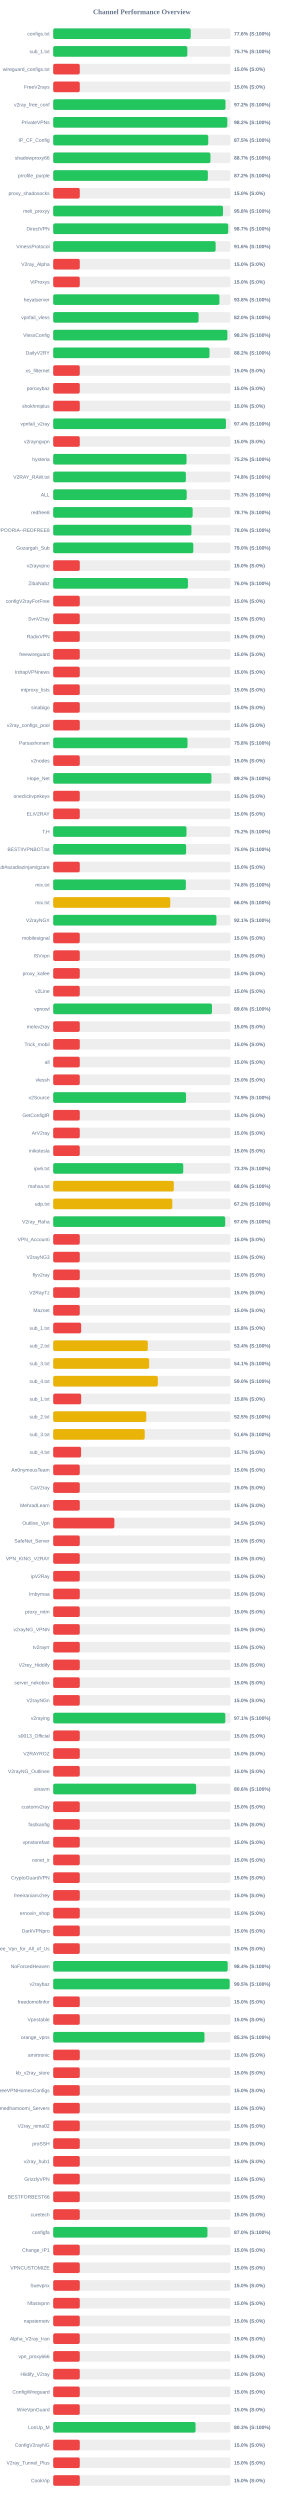
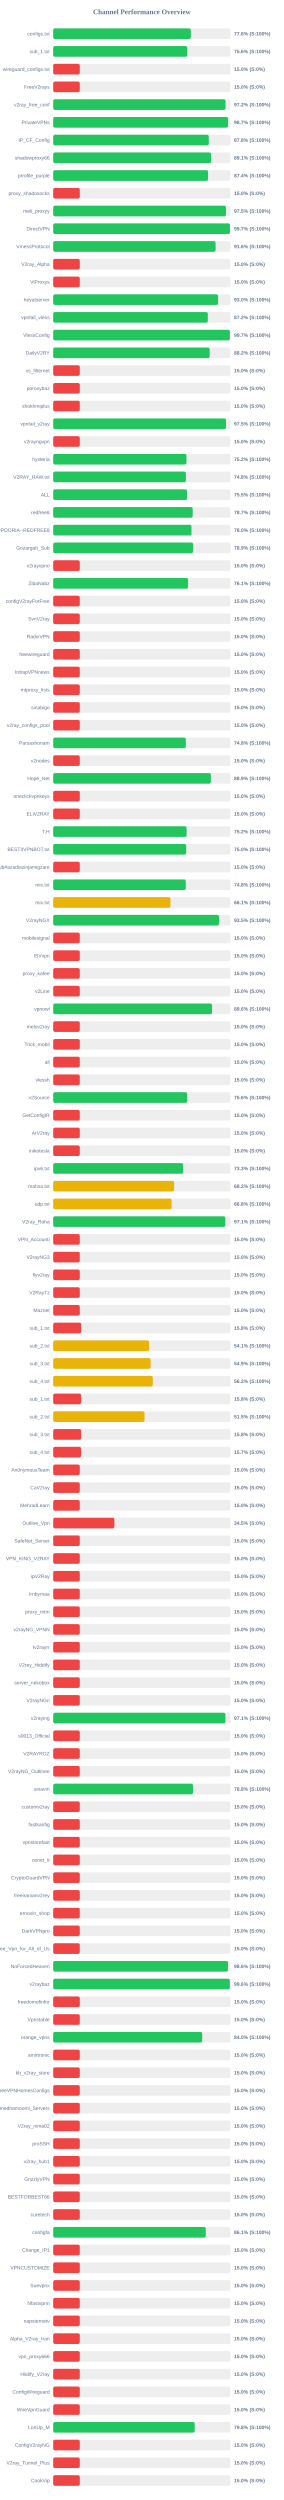
<svg xmlns="http://www.w3.org/2000/svg" width="800" height="7050" version="1.1">
  <style>
        .row { font: 14px Arial; fill: #64748b; }
        .score { font: bold 14px Arial; fill: #64748b; }
    </style>
  <text x="400" y="40" text-anchor="middle" font-size="20px" font-weight="bold" fill="#64748b">Channel Performance Overview</text>
  <rect x="150" y="80" width="500" height="30" fill="#eee" rx="5" />
-   <rect x="150" y="80" width="387.85" height="30" fill="#22c55e" rx="5" />
+   <rect x="150" y="80" width="388.1" height="30" fill="#22c55e" rx="5" />
  <text x="140" y="100" text-anchor="end" class="row">configs.txt</text>
  <text x="660" y="100" text-anchor="start" class="score">77.6% (S:100%)</text>
  <rect x="150" y="130" width="500" height="30" fill="#eee" rx="5" />
-   <rect x="150" y="130" width="378.25" height="30" fill="#22c55e" rx="5" />
+   <rect x="150" y="130" width="378.2" height="30" fill="#22c55e" rx="5" />
  <text x="140" y="150" text-anchor="end" class="row">sub_1.txt</text>
-   <text x="660" y="150" text-anchor="start" class="score">75.7% (S:100%)</text>
+   <text x="660" y="150" text-anchor="start" class="score">75.6% (S:100%)</text>
  <rect x="150" y="180" width="500" height="30" fill="#eee" rx="5" />
  <rect x="150" y="180" width="75.0" height="30" fill="#ef4444" rx="5" />
  <text x="140" y="200" text-anchor="end" class="row">wireguard_configs.txt</text>
  <text x="660" y="200" text-anchor="start" class="score">15.0% (S:0%)</text>
  <rect x="150" y="230" width="500" height="30" fill="#eee" rx="5" />
  <rect x="150" y="230" width="75.0" height="30" fill="#ef4444" rx="5" />
  <text x="140" y="250" text-anchor="end" class="row">FreeV2rays</text>
  <text x="660" y="250" text-anchor="start" class="score">15.0% (S:0%)</text>
  <rect x="150" y="280" width="500" height="30" fill="#eee" rx="5" />
-   <rect x="150" y="280" width="485.9" height="30" fill="#22c55e" rx="5" />
+   <rect x="150" y="280" width="486.05" height="30" fill="#22c55e" rx="5" />
  <text x="140" y="300" text-anchor="end" class="row">v2ray_free_conf</text>
  <text x="660" y="300" text-anchor="start" class="score">97.2% (S:100%)</text>
  <rect x="150" y="330" width="500" height="30" fill="#eee" rx="5" />
-   <rect x="150" y="330" width="491.0" height="30" fill="#22c55e" rx="5" />
+   <rect x="150" y="330" width="493.25" height="30" fill="#22c55e" rx="5" />
  <text x="140" y="350" text-anchor="end" class="row">PrivateVPNs</text>
-   <text x="660" y="350" text-anchor="start" class="score">98.2% (S:100%)</text>
+   <text x="660" y="350" text-anchor="start" class="score">98.7% (S:100%)</text>
  <rect x="150" y="380" width="500" height="30" fill="#eee" rx="5" />
-   <rect x="150" y="380" width="437.25" height="30" fill="#22c55e" rx="5" />
+   <rect x="150" y="380" width="438.8" height="30" fill="#22c55e" rx="5" />
  <text x="140" y="400" text-anchor="end" class="row">IP_CF_Config</text>
-   <text x="660" y="400" text-anchor="start" class="score">87.5% (S:100%)</text>
+   <text x="660" y="400" text-anchor="start" class="score">87.8% (S:100%)</text>
  <rect x="150" y="430" width="500" height="30" fill="#eee" rx="5" />
-   <rect x="150" y="430" width="443.45" height="30" fill="#22c55e" rx="5" />
+   <rect x="150" y="430" width="445.35" height="30" fill="#22c55e" rx="5" />
  <text x="140" y="450" text-anchor="end" class="row">shadowproxy66</text>
-   <text x="660" y="450" text-anchor="start" class="score">88.7% (S:100%)</text>
+   <text x="660" y="450" text-anchor="start" class="score">89.1% (S:100%)</text>
  <rect x="150" y="480" width="500" height="30" fill="#eee" rx="5" />
-   <rect x="150" y="480" width="436.15" height="30" fill="#22c55e" rx="5" />
+   <rect x="150" y="480" width="436.85" height="30" fill="#22c55e" rx="5" />
  <text x="140" y="500" text-anchor="end" class="row">prrofile_purple</text>
-   <text x="660" y="500" text-anchor="start" class="score">87.2% (S:100%)</text>
+   <text x="660" y="500" text-anchor="start" class="score">87.4% (S:100%)</text>
  <rect x="150" y="530" width="500" height="30" fill="#eee" rx="5" />
  <rect x="150" y="530" width="75.0" height="30" fill="#ef4444" rx="5" />
  <text x="140" y="550" text-anchor="end" class="row">proxy_shadosocks</text>
  <text x="660" y="550" text-anchor="start" class="score">15.0% (S:0%)</text>
  <rect x="150" y="580" width="500" height="30" fill="#eee" rx="5" />
-   <rect x="150" y="580" width="478.85" height="30" fill="#22c55e" rx="5" />
+   <rect x="150" y="580" width="487.3" height="30" fill="#22c55e" rx="5" />
  <text x="140" y="600" text-anchor="end" class="row">meli_proxyy</text>
-   <text x="660" y="600" text-anchor="start" class="score">95.8% (S:100%)</text>
+   <text x="660" y="600" text-anchor="start" class="score">97.5% (S:100%)</text>
  <rect x="150" y="630" width="500" height="30" fill="#eee" rx="5" />
-   <rect x="150" y="630" width="493.5" height="30" fill="#22c55e" rx="5" />
+   <rect x="150" y="630" width="498.5" height="30" fill="#22c55e" rx="5" />
  <text x="140" y="650" text-anchor="end" class="row">DirectVPN</text>
-   <text x="660" y="650" text-anchor="start" class="score">98.7% (S:100%)</text>
+   <text x="660" y="650" text-anchor="start" class="score">99.7% (S:100%)</text>
  <rect x="150" y="680" width="500" height="30" fill="#eee" rx="5" />
-   <rect x="150" y="680" width="458.1" height="30" fill="#22c55e" rx="5" />
+   <rect x="150" y="680" width="458.05" height="30" fill="#22c55e" rx="5" />
  <text x="140" y="700" text-anchor="end" class="row">VmessProtocol</text>
  <text x="660" y="700" text-anchor="start" class="score">91.6% (S:100%)</text>
  <rect x="150" y="730" width="500" height="30" fill="#eee" rx="5" />
  <rect x="150" y="730" width="75.0" height="30" fill="#ef4444" rx="5" />
  <text x="140" y="750" text-anchor="end" class="row">V2ray_Alpha</text>
  <text x="660" y="750" text-anchor="start" class="score">15.0% (S:0%)</text>
  <rect x="150" y="780" width="500" height="30" fill="#eee" rx="5" />
  <rect x="150" y="780" width="75.0" height="30" fill="#ef4444" rx="5" />
  <text x="140" y="800" text-anchor="end" class="row">ViProxys</text>
  <text x="660" y="800" text-anchor="start" class="score">15.0% (S:0%)</text>
  <rect x="150" y="830" width="500" height="30" fill="#eee" rx="5" />
-   <rect x="150" y="830" width="468.85" height="30" fill="#22c55e" rx="5" />
+   <rect x="150" y="830" width="465.25" height="30" fill="#22c55e" rx="5" />
  <text x="140" y="850" text-anchor="end" class="row">heyatserver</text>
-   <text x="660" y="850" text-anchor="start" class="score">93.8% (S:100%)</text>
+   <text x="660" y="850" text-anchor="start" class="score">93.0% (S:100%)</text>
  <rect x="150" y="880" width="500" height="30" fill="#eee" rx="5" />
-   <rect x="150" y="880" width="410.0" height="30" fill="#22c55e" rx="5" />
+   <rect x="150" y="880" width="436.05" height="30" fill="#22c55e" rx="5" />
  <text x="140" y="900" text-anchor="end" class="row">vpnfail_vless</text>
-   <text x="660" y="900" text-anchor="start" class="score">82.0% (S:100%)</text>
+   <text x="660" y="900" text-anchor="start" class="score">87.2% (S:100%)</text>
  <rect x="150" y="930" width="500" height="30" fill="#eee" rx="5" />
-   <rect x="150" y="930" width="491.2" height="30" fill="#22c55e" rx="5" />
+   <rect x="150" y="930" width="498.25" height="30" fill="#22c55e" rx="5" />
  <text x="140" y="950" text-anchor="end" class="row">VlessConfig</text>
-   <text x="660" y="950" text-anchor="start" class="score">98.2% (S:100%)</text>
+   <text x="660" y="950" text-anchor="start" class="score">99.7% (S:100%)</text>
  <rect x="150" y="980" width="500" height="30" fill="#eee" rx="5" />
-   <rect x="150" y="980" width="440.8" height="30" fill="#22c55e" rx="5" />
+   <rect x="150" y="980" width="441.25" height="30" fill="#22c55e" rx="5" />
  <text x="140" y="1000" text-anchor="end" class="row">DailyV2RY</text>
  <text x="660" y="1000" text-anchor="start" class="score">88.2% (S:100%)</text>
  <rect x="150" y="1030" width="500" height="30" fill="#eee" rx="5" />
  <rect x="150" y="1030" width="75.0" height="30" fill="#ef4444" rx="5" />
  <text x="140" y="1050" text-anchor="end" class="row">xs_filternet</text>
  <text x="660" y="1050" text-anchor="start" class="score">15.0% (S:0%)</text>
  <rect x="150" y="1080" width="500" height="30" fill="#eee" rx="5" />
  <rect x="150" y="1080" width="75.0" height="30" fill="#ef4444" rx="5" />
  <text x="140" y="1100" text-anchor="end" class="row">poroxybaz</text>
  <text x="660" y="1100" text-anchor="start" class="score">15.0% (S:0%)</text>
  <rect x="150" y="1130" width="500" height="30" fill="#eee" rx="5" />
  <rect x="150" y="1130" width="75.0" height="30" fill="#ef4444" rx="5" />
  <text x="140" y="1150" text-anchor="end" class="row">shokhmiplus</text>
  <text x="660" y="1150" text-anchor="start" class="score">15.0% (S:0%)</text>
  <rect x="150" y="1180" width="500" height="30" fill="#eee" rx="5" />
-   <rect x="150" y="1180" width="487.15" height="30" fill="#22c55e" rx="5" />
+   <rect x="150" y="1180" width="487.35" height="30" fill="#22c55e" rx="5" />
  <text x="140" y="1200" text-anchor="end" class="row">vpnfail_v2ray</text>
-   <text x="660" y="1200" text-anchor="start" class="score">97.4% (S:100%)</text>
+   <text x="660" y="1200" text-anchor="start" class="score">97.5% (S:100%)</text>
  <rect x="150" y="1230" width="500" height="30" fill="#eee" rx="5" />
  <rect x="150" y="1230" width="75.0" height="30" fill="#ef4444" rx="5" />
  <text x="140" y="1250" text-anchor="end" class="row">v2rayngvpn</text>
  <text x="660" y="1250" text-anchor="start" class="score">15.0% (S:0%)</text>
  <rect x="150" y="1280" width="500" height="30" fill="#eee" rx="5" />
-   <rect x="150" y="1280" width="376.05" height="30" fill="#22c55e" rx="5" />
+   <rect x="150" y="1280" width="375.9" height="30" fill="#22c55e" rx="5" />
  <text x="140" y="1300" text-anchor="end" class="row">hysteria</text>
  <text x="660" y="1300" text-anchor="start" class="score">75.2% (S:100%)</text>
  <rect x="150" y="1330" width="500" height="30" fill="#eee" rx="5" />
-   <rect x="150" y="1330" width="374.2" height="30" fill="#22c55e" rx="5" />
+   <rect x="150" y="1330" width="374.25" height="30" fill="#22c55e" rx="5" />
  <text x="140" y="1350" text-anchor="end" class="row">V2RAY_RAW.txt</text>
  <text x="660" y="1350" text-anchor="start" class="score">74.8% (S:100%)</text>
  <rect x="150" y="1380" width="500" height="30" fill="#eee" rx="5" />
-   <rect x="150" y="1380" width="376.55" height="30" fill="#22c55e" rx="5" />
+   <rect x="150" y="1380" width="377.25" height="30" fill="#22c55e" rx="5" />
  <text x="140" y="1400" text-anchor="end" class="row">ALL</text>
-   <text x="660" y="1400" text-anchor="start" class="score">75.3% (S:100%)</text>
+   <text x="660" y="1400" text-anchor="start" class="score">75.5% (S:100%)</text>
  <rect x="150" y="1430" width="500" height="30" fill="#eee" rx="5" />
-   <rect x="150" y="1430" width="393.25" height="30" fill="#22c55e" rx="5" />
+   <rect x="150" y="1430" width="393.35" height="30" fill="#22c55e" rx="5" />
  <text x="140" y="1450" text-anchor="end" class="row">redfree8</text>
  <text x="660" y="1450" text-anchor="start" class="score">78.7% (S:100%)</text>
  <rect x="150" y="1480" width="500" height="30" fill="#eee" rx="5" />
-   <rect x="150" y="1480" width="389.9" height="30" fill="#22c55e" rx="5" />
+   <rect x="150" y="1480" width="390.0" height="30" fill="#22c55e" rx="5" />
  <text x="140" y="1500" text-anchor="end" class="row">POORIA--REDFREE8.txt#POORIA--REDFREE8</text>
  <text x="660" y="1500" text-anchor="start" class="score">78.0% (S:100%)</text>
  <rect x="150" y="1530" width="500" height="30" fill="#eee" rx="5" />
-   <rect x="150" y="1530" width="395.15" height="30" fill="#22c55e" rx="5" />
+   <rect x="150" y="1530" width="394.65" height="30" fill="#22c55e" rx="5" />
  <text x="140" y="1550" text-anchor="end" class="row">Gozargah_Sub</text>
-   <text x="660" y="1550" text-anchor="start" class="score">79.0% (S:100%)</text>
+   <text x="660" y="1550" text-anchor="start" class="score">78.9% (S:100%)</text>
  <rect x="150" y="1580" width="500" height="30" fill="#eee" rx="5" />
  <rect x="150" y="1580" width="75.0" height="30" fill="#ef4444" rx="5" />
  <text x="140" y="1600" text-anchor="end" class="row">v2rayvpno</text>
  <text x="660" y="1600" text-anchor="start" class="score">15.0% (S:0%)</text>
  <rect x="150" y="1630" width="500" height="30" fill="#eee" rx="5" />
-   <rect x="150" y="1630" width="379.95" height="30" fill="#22c55e" rx="5" />
+   <rect x="150" y="1630" width="380.4" height="30" fill="#22c55e" rx="5" />
  <text x="140" y="1650" text-anchor="end" class="row">ZibaNabz</text>
-   <text x="660" y="1650" text-anchor="start" class="score">76.0% (S:100%)</text>
+   <text x="660" y="1650" text-anchor="start" class="score">76.1% (S:100%)</text>
  <rect x="150" y="1680" width="500" height="30" fill="#eee" rx="5" />
  <rect x="150" y="1680" width="75.0" height="30" fill="#ef4444" rx="5" />
  <text x="140" y="1700" text-anchor="end" class="row">configV2rayForFree</text>
  <text x="660" y="1700" text-anchor="start" class="score">15.0% (S:0%)</text>
  <rect x="150" y="1730" width="500" height="30" fill="#eee" rx="5" />
  <rect x="150" y="1730" width="75.0" height="30" fill="#ef4444" rx="5" />
  <text x="140" y="1750" text-anchor="end" class="row">SvnV2ray</text>
  <text x="660" y="1750" text-anchor="start" class="score">15.0% (S:0%)</text>
  <rect x="150" y="1780" width="500" height="30" fill="#eee" rx="5" />
  <rect x="150" y="1780" width="75.0" height="30" fill="#ef4444" rx="5" />
  <text x="140" y="1800" text-anchor="end" class="row">RadixVPN</text>
  <text x="660" y="1800" text-anchor="start" class="score">15.0% (S:0%)</text>
  <rect x="150" y="1830" width="500" height="30" fill="#eee" rx="5" />
  <rect x="150" y="1830" width="75.0" height="30" fill="#ef4444" rx="5" />
  <text x="140" y="1850" text-anchor="end" class="row">freewireguard</text>
  <text x="660" y="1850" text-anchor="start" class="score">15.0% (S:0%)</text>
  <rect x="150" y="1880" width="500" height="30" fill="#eee" rx="5" />
  <rect x="150" y="1880" width="75.0" height="30" fill="#ef4444" rx="5" />
  <text x="140" y="1900" text-anchor="end" class="row">IrdrapVPNnews</text>
  <text x="660" y="1900" text-anchor="start" class="score">15.0% (S:0%)</text>
  <rect x="150" y="1930" width="500" height="30" fill="#eee" rx="5" />
  <rect x="150" y="1930" width="75.0" height="30" fill="#ef4444" rx="5" />
  <text x="140" y="1950" text-anchor="end" class="row">mtproxy_lists</text>
  <text x="660" y="1950" text-anchor="start" class="score">15.0% (S:0%)</text>
  <rect x="150" y="1980" width="500" height="30" fill="#eee" rx="5" />
  <rect x="150" y="1980" width="75.0" height="30" fill="#ef4444" rx="5" />
  <text x="140" y="2000" text-anchor="end" class="row">sinabigo</text>
  <text x="660" y="2000" text-anchor="start" class="score">15.0% (S:0%)</text>
  <rect x="150" y="2030" width="500" height="30" fill="#eee" rx="5" />
  <rect x="150" y="2030" width="75.0" height="30" fill="#ef4444" rx="5" />
  <text x="140" y="2050" text-anchor="end" class="row">v2ray_configs_pool</text>
  <text x="660" y="2050" text-anchor="start" class="score">15.0% (S:0%)</text>
  <rect x="150" y="2080" width="500" height="30" fill="#eee" rx="5" />
-   <rect x="150" y="2080" width="378.8" height="30" fill="#22c55e" rx="5" />
+   <rect x="150" y="2080" width="374.05" height="30" fill="#22c55e" rx="5" />
  <text x="140" y="2100" text-anchor="end" class="row">Parsashonam</text>
-   <text x="660" y="2100" text-anchor="start" class="score">75.8% (S:100%)</text>
+   <text x="660" y="2100" text-anchor="start" class="score">74.8% (S:100%)</text>
  <rect x="150" y="2130" width="500" height="30" fill="#eee" rx="5" />
  <rect x="150" y="2130" width="75.0" height="30" fill="#ef4444" rx="5" />
  <text x="140" y="2150" text-anchor="end" class="row">v2nodes</text>
  <text x="660" y="2150" text-anchor="start" class="score">15.0% (S:0%)</text>
  <rect x="150" y="2180" width="500" height="30" fill="#eee" rx="5" />
-   <rect x="150" y="2180" width="446.25" height="30" fill="#22c55e" rx="5" />
+   <rect x="150" y="2180" width="444.65" height="30" fill="#22c55e" rx="5" />
  <text x="140" y="2200" text-anchor="end" class="row">Hope_Net</text>
-   <text x="660" y="2200" text-anchor="start" class="score">89.2% (S:100%)</text>
+   <text x="660" y="2200" text-anchor="start" class="score">88.9% (S:100%)</text>
  <rect x="150" y="2230" width="500" height="30" fill="#eee" rx="5" />
  <rect x="150" y="2230" width="75.0" height="30" fill="#ef4444" rx="5" />
  <text x="140" y="2250" text-anchor="end" class="row">oneclickvpnkeys</text>
  <text x="660" y="2250" text-anchor="start" class="score">15.0% (S:0%)</text>
  <rect x="150" y="2280" width="500" height="30" fill="#eee" rx="5" />
  <rect x="150" y="2280" width="75.0" height="30" fill="#ef4444" rx="5" />
  <text x="140" y="2300" text-anchor="end" class="row">ELiV2RAY</text>
  <text x="660" y="2300" text-anchor="start" class="score">15.0% (S:0%)</text>
  <rect x="150" y="2330" width="500" height="30" fill="#eee" rx="5" />
-   <rect x="150" y="2330" width="375.9" height="30" fill="#22c55e" rx="5" />
+   <rect x="150" y="2330" width="376.25" height="30" fill="#22c55e" rx="5" />
  <text x="140" y="2350" text-anchor="end" class="row">T,H</text>
  <text x="660" y="2350" text-anchor="start" class="score">75.2% (S:100%)</text>
  <rect x="150" y="2380" width="500" height="30" fill="#eee" rx="5" />
-   <rect x="150" y="2380" width="374.85" height="30" fill="#22c55e" rx="5" />
+   <rect x="150" y="2380" width="375.1" height="30" fill="#22c55e" rx="5" />
  <text x="140" y="2400" text-anchor="end" class="row">BESTIIVPNBOT.txt</text>
  <text x="660" y="2400" text-anchor="start" class="score">75.0% (S:100%)</text>
  <rect x="150" y="2430" width="500" height="30" fill="#eee" rx="5" />
  <rect x="150" y="2430" width="75.0" height="30" fill="#ef4444" rx="5" />
  <text x="140" y="2450" text-anchor="end" class="row">Sub#azadiazinjamigzare</text>
  <text x="660" y="2450" text-anchor="start" class="score">15.0% (S:0%)</text>
  <rect x="150" y="2480" width="500" height="30" fill="#eee" rx="5" />
-   <rect x="150" y="2480" width="374.15" height="30" fill="#22c55e" rx="5" />
+   <rect x="150" y="2480" width="373.9" height="30" fill="#22c55e" rx="5" />
  <text x="140" y="2500" text-anchor="end" class="row">mix.txt</text>
  <text x="660" y="2500" text-anchor="start" class="score">74.8% (S:100%)</text>
  <rect x="150" y="2530" width="500" height="30" fill="#eee" rx="5" />
-   <rect x="150" y="2530" width="330.05" height="30" fill="#eab308" rx="5" />
+   <rect x="150" y="2530" width="330.6" height="30" fill="#eab308" rx="5" />
  <text x="140" y="2550" text-anchor="end" class="row">mix.txt</text>
-   <text x="660" y="2550" text-anchor="start" class="score">66.0% (S:100%)</text>
+   <text x="660" y="2550" text-anchor="start" class="score">66.1% (S:100%)</text>
  <rect x="150" y="2580" width="500" height="30" fill="#eee" rx="5" />
-   <rect x="150" y="2580" width="460.35" height="30" fill="#22c55e" rx="5" />
+   <rect x="150" y="2580" width="467.6" height="30" fill="#22c55e" rx="5" />
  <text x="140" y="2600" text-anchor="end" class="row">V2rayNGX</text>
-   <text x="660" y="2600" text-anchor="start" class="score">92.1% (S:100%)</text>
+   <text x="660" y="2600" text-anchor="start" class="score">93.5% (S:100%)</text>
  <rect x="150" y="2630" width="500" height="30" fill="#eee" rx="5" />
  <rect x="150" y="2630" width="75.0" height="30" fill="#ef4444" rx="5" />
  <text x="140" y="2650" text-anchor="end" class="row">mobilesignal</text>
  <text x="660" y="2650" text-anchor="start" class="score">15.0% (S:0%)</text>
  <rect x="150" y="2680" width="500" height="30" fill="#eee" rx="5" />
  <rect x="150" y="2680" width="75.0" height="30" fill="#ef4444" rx="5" />
  <text x="140" y="2700" text-anchor="end" class="row">ISVvpn</text>
  <text x="660" y="2700" text-anchor="start" class="score">15.0% (S:0%)</text>
  <rect x="150" y="2730" width="500" height="30" fill="#eee" rx="5" />
  <rect x="150" y="2730" width="75.0" height="30" fill="#ef4444" rx="5" />
  <text x="140" y="2750" text-anchor="end" class="row">proxy_kafee</text>
  <text x="660" y="2750" text-anchor="start" class="score">15.0% (S:0%)</text>
  <rect x="150" y="2780" width="500" height="30" fill="#eee" rx="5" />
  <rect x="150" y="2780" width="75.0" height="30" fill="#ef4444" rx="5" />
  <text x="140" y="2800" text-anchor="end" class="row">v2Line</text>
  <text x="660" y="2800" text-anchor="start" class="score">15.0% (S:0%)</text>
  <rect x="150" y="2830" width="500" height="30" fill="#eee" rx="5" />
-   <rect x="150" y="2830" width="447.8" height="30" fill="#22c55e" rx="5" />
+   <rect x="150" y="2830" width="448.05" height="30" fill="#22c55e" rx="5" />
  <text x="140" y="2850" text-anchor="end" class="row">vpnowl</text>
  <text x="660" y="2850" text-anchor="start" class="score">89.6% (S:100%)</text>
  <rect x="150" y="2880" width="500" height="30" fill="#eee" rx="5" />
  <rect x="150" y="2880" width="75.0" height="30" fill="#ef4444" rx="5" />
  <text x="140" y="2900" text-anchor="end" class="row">melov2ray</text>
  <text x="660" y="2900" text-anchor="start" class="score">15.0% (S:0%)</text>
  <rect x="150" y="2930" width="500" height="30" fill="#eee" rx="5" />
  <rect x="150" y="2930" width="75.0" height="30" fill="#ef4444" rx="5" />
  <text x="140" y="2950" text-anchor="end" class="row">Trick_mobil</text>
  <text x="660" y="2950" text-anchor="start" class="score">15.0% (S:0%)</text>
  <rect x="150" y="2980" width="500" height="30" fill="#eee" rx="5" />
  <rect x="150" y="2980" width="75.0" height="30" fill="#ef4444" rx="5" />
  <text x="140" y="3000" text-anchor="end" class="row">all</text>
  <text x="660" y="3000" text-anchor="start" class="score">15.0% (S:0%)</text>
  <rect x="150" y="3030" width="500" height="30" fill="#eee" rx="5" />
  <rect x="150" y="3030" width="75.0" height="30" fill="#ef4444" rx="5" />
  <text x="140" y="3050" text-anchor="end" class="row">vlessh</text>
  <text x="660" y="3050" text-anchor="start" class="score">15.0% (S:0%)</text>
  <rect x="150" y="3080" width="500" height="30" fill="#eee" rx="5" />
-   <rect x="150" y="3080" width="374.6" height="30" fill="#22c55e" rx="5" />
+   <rect x="150" y="3080" width="377.85" height="30" fill="#22c55e" rx="5" />
  <text x="140" y="3100" text-anchor="end" class="row">v2Source</text>
-   <text x="660" y="3100" text-anchor="start" class="score">74.9% (S:100%)</text>
+   <text x="660" y="3100" text-anchor="start" class="score">75.6% (S:100%)</text>
  <rect x="150" y="3130" width="500" height="30" fill="#eee" rx="5" />
  <rect x="150" y="3130" width="75.0" height="30" fill="#ef4444" rx="5" />
  <text x="140" y="3150" text-anchor="end" class="row">GetConfigIR</text>
  <text x="660" y="3150" text-anchor="start" class="score">15.0% (S:0%)</text>
  <rect x="150" y="3180" width="500" height="30" fill="#eee" rx="5" />
  <rect x="150" y="3180" width="75.0" height="30" fill="#ef4444" rx="5" />
  <text x="140" y="3200" text-anchor="end" class="row">ArV2ray</text>
  <text x="660" y="3200" text-anchor="start" class="score">15.0% (S:0%)</text>
  <rect x="150" y="3230" width="500" height="30" fill="#eee" rx="5" />
  <rect x="150" y="3230" width="75.0" height="30" fill="#ef4444" rx="5" />
  <text x="140" y="3250" text-anchor="end" class="row">inikotesla</text>
  <text x="660" y="3250" text-anchor="start" class="score">15.0% (S:0%)</text>
  <rect x="150" y="3280" width="500" height="30" fill="#eee" rx="5" />
-   <rect x="150" y="3280" width="366.75" height="30" fill="#22c55e" rx="5" />
+   <rect x="150" y="3280" width="366.65" height="30" fill="#22c55e" rx="5" />
  <text x="140" y="3300" text-anchor="end" class="row">ipv6.txt</text>
  <text x="660" y="3300" text-anchor="start" class="score">73.3% (S:100%)</text>
  <rect x="150" y="3330" width="500" height="30" fill="#eee" rx="5" />
-   <rect x="150" y="3330" width="340.2" height="30" fill="#eab308" rx="5" />
+   <rect x="150" y="3330" width="341.0" height="30" fill="#eab308" rx="5" />
  <text x="140" y="3350" text-anchor="end" class="row">mahsa.txt</text>
-   <text x="660" y="3350" text-anchor="start" class="score">68.0% (S:100%)</text>
+   <text x="660" y="3350" text-anchor="start" class="score">68.2% (S:100%)</text>
  <rect x="150" y="3380" width="500" height="30" fill="#eee" rx="5" />
-   <rect x="150" y="3380" width="335.9" height="30" fill="#eab308" rx="5" />
+   <rect x="150" y="3380" width="333.95" height="30" fill="#eab308" rx="5" />
  <text x="140" y="3400" text-anchor="end" class="row">udp.txt</text>
-   <text x="660" y="3400" text-anchor="start" class="score">67.2% (S:100%)</text>
+   <text x="660" y="3400" text-anchor="start" class="score">66.8% (S:100%)</text>
  <rect x="150" y="3430" width="500" height="30" fill="#eee" rx="5" />
-   <rect x="150" y="3430" width="485.1" height="30" fill="#22c55e" rx="5" />
+   <rect x="150" y="3430" width="485.4" height="30" fill="#22c55e" rx="5" />
  <text x="140" y="3450" text-anchor="end" class="row">V2ray_Raha</text>
-   <text x="660" y="3450" text-anchor="start" class="score">97.0% (S:100%)</text>
+   <text x="660" y="3450" text-anchor="start" class="score">97.1% (S:100%)</text>
  <rect x="150" y="3480" width="500" height="30" fill="#eee" rx="5" />
  <rect x="150" y="3480" width="75.0" height="30" fill="#ef4444" rx="5" />
  <text x="140" y="3500" text-anchor="end" class="row">VPN_Accounti</text>
  <text x="660" y="3500" text-anchor="start" class="score">15.0% (S:0%)</text>
  <rect x="150" y="3530" width="500" height="30" fill="#eee" rx="5" />
  <rect x="150" y="3530" width="75.0" height="30" fill="#ef4444" rx="5" />
  <text x="140" y="3550" text-anchor="end" class="row">V2rayNG3</text>
  <text x="660" y="3550" text-anchor="start" class="score">15.0% (S:0%)</text>
  <rect x="150" y="3580" width="500" height="30" fill="#eee" rx="5" />
  <rect x="150" y="3580" width="75.0" height="30" fill="#ef4444" rx="5" />
  <text x="140" y="3600" text-anchor="end" class="row">flyv2ray</text>
  <text x="660" y="3600" text-anchor="start" class="score">15.0% (S:0%)</text>
  <rect x="150" y="3630" width="500" height="30" fill="#eee" rx="5" />
  <rect x="150" y="3630" width="75.0" height="30" fill="#ef4444" rx="5" />
  <text x="140" y="3650" text-anchor="end" class="row">V2RayTz</text>
  <text x="660" y="3650" text-anchor="start" class="score">15.0% (S:0%)</text>
  <rect x="150" y="3680" width="500" height="30" fill="#eee" rx="5" />
  <rect x="150" y="3680" width="75.0" height="30" fill="#ef4444" rx="5" />
  <text x="140" y="3700" text-anchor="end" class="row">Maznet</text>
  <text x="660" y="3700" text-anchor="start" class="score">15.0% (S:0%)</text>
  <rect x="150" y="3730" width="500" height="30" fill="#eee" rx="5" />
  <rect x="150" y="3730" width="78.9" height="30" fill="#ef4444" rx="5" />
  <text x="140" y="3750" text-anchor="end" class="row">sub_1.txt</text>
  <text x="660" y="3750" text-anchor="start" class="score">15.8% (S:0%)</text>
  <rect x="150" y="3780" width="500" height="30" fill="#eee" rx="5" />
-   <rect x="150" y="3780" width="266.75" height="30" fill="#eab308" rx="5" />
+   <rect x="150" y="3780" width="270.5" height="30" fill="#eab308" rx="5" />
  <text x="140" y="3800" text-anchor="end" class="row">sub_2.txt</text>
-   <text x="660" y="3800" text-anchor="start" class="score">53.4% (S:100%)</text>
+   <text x="660" y="3800" text-anchor="start" class="score">54.1% (S:100%)</text>
  <rect x="150" y="3830" width="500" height="30" fill="#eee" rx="5" />
-   <rect x="150" y="3830" width="270.6" height="30" fill="#eab308" rx="5" />
+   <rect x="150" y="3830" width="274.7" height="30" fill="#eab308" rx="5" />
  <text x="140" y="3850" text-anchor="end" class="row">sub_3.txt</text>
-   <text x="660" y="3850" text-anchor="start" class="score">54.1% (S:100%)</text>
+   <text x="660" y="3850" text-anchor="start" class="score">54.9% (S:100%)</text>
  <rect x="150" y="3880" width="500" height="30" fill="#eee" rx="5" />
-   <rect x="150" y="3880" width="295.15" height="30" fill="#eab308" rx="5" />
+   <rect x="150" y="3880" width="280.85" height="30" fill="#eab308" rx="5" />
  <text x="140" y="3900" text-anchor="end" class="row">sub_4.txt</text>
-   <text x="660" y="3900" text-anchor="start" class="score">59.0% (S:100%)</text>
+   <text x="660" y="3900" text-anchor="start" class="score">56.2% (S:100%)</text>
  <rect x="150" y="3930" width="500" height="30" fill="#eee" rx="5" />
  <rect x="150" y="3930" width="78.9" height="30" fill="#ef4444" rx="5" />
  <text x="140" y="3950" text-anchor="end" class="row">sub_1.txt</text>
  <text x="660" y="3950" text-anchor="start" class="score">15.8% (S:0%)</text>
  <rect x="150" y="3980" width="500" height="30" fill="#eee" rx="5" />
-   <rect x="150" y="3980" width="262.45" height="30" fill="#eab308" rx="5" />
+   <rect x="150" y="3980" width="257.6" height="30" fill="#eab308" rx="5" />
  <text x="140" y="4000" text-anchor="end" class="row">sub_2.txt</text>
-   <text x="660" y="4000" text-anchor="start" class="score">52.5% (S:100%)</text>
+   <text x="660" y="4000" text-anchor="start" class="score">51.5% (S:100%)</text>
  <rect x="150" y="4030" width="500" height="30" fill="#eee" rx="5" />
-   <rect x="150" y="4030" width="258.1" height="30" fill="#eab308" rx="5" />
+   <rect x="150" y="4030" width="78.9" height="30" fill="#ef4444" rx="5" />
  <text x="140" y="4050" text-anchor="end" class="row">sub_3.txt</text>
-   <text x="660" y="4050" text-anchor="start" class="score">51.6% (S:100%)</text>
+   <text x="660" y="4050" text-anchor="start" class="score">15.8% (S:0%)</text>
  <rect x="150" y="4080" width="500" height="30" fill="#eee" rx="5" />
  <rect x="150" y="4080" width="78.7" height="30" fill="#ef4444" rx="5" />
  <text x="140" y="4100" text-anchor="end" class="row">sub_4.txt</text>
  <text x="660" y="4100" text-anchor="start" class="score">15.7% (S:0%)</text>
  <rect x="150" y="4130" width="500" height="30" fill="#eee" rx="5" />
  <rect x="150" y="4130" width="75.0" height="30" fill="#ef4444" rx="5" />
  <text x="140" y="4150" text-anchor="end" class="row">An0nymousTeam</text>
  <text x="660" y="4150" text-anchor="start" class="score">15.0% (S:0%)</text>
  <rect x="150" y="4180" width="500" height="30" fill="#eee" rx="5" />
  <rect x="150" y="4180" width="75.0" height="30" fill="#ef4444" rx="5" />
  <text x="140" y="4200" text-anchor="end" class="row">CaV2ray</text>
  <text x="660" y="4200" text-anchor="start" class="score">15.0% (S:0%)</text>
  <rect x="150" y="4230" width="500" height="30" fill="#eee" rx="5" />
  <rect x="150" y="4230" width="75.0" height="30" fill="#ef4444" rx="5" />
  <text x="140" y="4250" text-anchor="end" class="row">MehradLearn</text>
  <text x="660" y="4250" text-anchor="start" class="score">15.0% (S:0%)</text>
  <rect x="150" y="4280" width="500" height="30" fill="#eee" rx="5" />
  <rect x="150" y="4280" width="172.55" height="30" fill="#ef4444" rx="5" />
  <text x="140" y="4300" text-anchor="end" class="row">Outline_Vpn</text>
  <text x="660" y="4300" text-anchor="start" class="score">34.5% (S:0%)</text>
  <rect x="150" y="4330" width="500" height="30" fill="#eee" rx="5" />
  <rect x="150" y="4330" width="75.0" height="30" fill="#ef4444" rx="5" />
  <text x="140" y="4350" text-anchor="end" class="row">SafeNet_Server</text>
  <text x="660" y="4350" text-anchor="start" class="score">15.0% (S:0%)</text>
  <rect x="150" y="4380" width="500" height="30" fill="#eee" rx="5" />
  <rect x="150" y="4380" width="75.0" height="30" fill="#ef4444" rx="5" />
  <text x="140" y="4400" text-anchor="end" class="row">VPN_KING_V2RAY</text>
  <text x="660" y="4400" text-anchor="start" class="score">15.0% (S:0%)</text>
  <rect x="150" y="4430" width="500" height="30" fill="#eee" rx="5" />
  <rect x="150" y="4430" width="75.0" height="30" fill="#ef4444" rx="5" />
  <text x="140" y="4450" text-anchor="end" class="row">ipV2Ray</text>
  <text x="660" y="4450" text-anchor="start" class="score">15.0% (S:0%)</text>
  <rect x="150" y="4480" width="500" height="30" fill="#eee" rx="5" />
  <rect x="150" y="4480" width="75.0" height="30" fill="#ef4444" rx="5" />
  <text x="140" y="4500" text-anchor="end" class="row">lrnbymaa</text>
  <text x="660" y="4500" text-anchor="start" class="score">15.0% (S:0%)</text>
  <rect x="150" y="4530" width="500" height="30" fill="#eee" rx="5" />
  <rect x="150" y="4530" width="75.0" height="30" fill="#ef4444" rx="5" />
  <text x="140" y="4550" text-anchor="end" class="row">proxy_mtm</text>
  <text x="660" y="4550" text-anchor="start" class="score">15.0% (S:0%)</text>
  <rect x="150" y="4580" width="500" height="30" fill="#eee" rx="5" />
  <rect x="150" y="4580" width="75.0" height="30" fill="#ef4444" rx="5" />
  <text x="140" y="4600" text-anchor="end" class="row">v2rayNG_VPNN</text>
  <text x="660" y="4600" text-anchor="start" class="score">15.0% (S:0%)</text>
  <rect x="150" y="4630" width="500" height="30" fill="#eee" rx="5" />
  <rect x="150" y="4630" width="75.0" height="30" fill="#ef4444" rx="5" />
  <text x="140" y="4650" text-anchor="end" class="row">tv2rayrr</text>
  <text x="660" y="4650" text-anchor="start" class="score">15.0% (S:0%)</text>
  <rect x="150" y="4680" width="500" height="30" fill="#eee" rx="5" />
  <rect x="150" y="4680" width="75.0" height="30" fill="#ef4444" rx="5" />
  <text x="140" y="4700" text-anchor="end" class="row">V2rey_Hiddify</text>
  <text x="660" y="4700" text-anchor="start" class="score">15.0% (S:0%)</text>
  <rect x="150" y="4730" width="500" height="30" fill="#eee" rx="5" />
  <rect x="150" y="4730" width="75.0" height="30" fill="#ef4444" rx="5" />
  <text x="140" y="4750" text-anchor="end" class="row">server_nekobox</text>
  <text x="660" y="4750" text-anchor="start" class="score">15.0% (S:0%)</text>
  <rect x="150" y="4780" width="500" height="30" fill="#eee" rx="5" />
  <rect x="150" y="4780" width="75.0" height="30" fill="#ef4444" rx="5" />
  <text x="140" y="4800" text-anchor="end" class="row">V2rayNGn</text>
  <text x="660" y="4800" text-anchor="start" class="score">15.0% (S:0%)</text>
  <rect x="150" y="4830" width="500" height="30" fill="#eee" rx="5" />
-   <rect x="150" y="4830" width="485.4" height="30" fill="#22c55e" rx="5" />
+   <rect x="150" y="4830" width="485.6" height="30" fill="#22c55e" rx="5" />
  <text x="140" y="4850" text-anchor="end" class="row">v2raying</text>
  <text x="660" y="4850" text-anchor="start" class="score">97.1% (S:100%)</text>
  <rect x="150" y="4880" width="500" height="30" fill="#eee" rx="5" />
  <rect x="150" y="4880" width="75.0" height="30" fill="#ef4444" rx="5" />
  <text x="140" y="4900" text-anchor="end" class="row">s0013_Official</text>
  <text x="660" y="4900" text-anchor="start" class="score">15.0% (S:0%)</text>
  <rect x="150" y="4930" width="500" height="30" fill="#eee" rx="5" />
  <rect x="150" y="4930" width="75.0" height="30" fill="#ef4444" rx="5" />
  <text x="140" y="4950" text-anchor="end" class="row">V2RAYROZ</text>
  <text x="660" y="4950" text-anchor="start" class="score">15.0% (S:0%)</text>
  <rect x="150" y="4980" width="500" height="30" fill="#eee" rx="5" />
  <rect x="150" y="4980" width="75.0" height="30" fill="#ef4444" rx="5" />
  <text x="140" y="5000" text-anchor="end" class="row">V2rayNG_Outlinee</text>
  <text x="660" y="5000" text-anchor="start" class="score">15.0% (S:0%)</text>
  <rect x="150" y="5030" width="500" height="30" fill="#eee" rx="5" />
-   <rect x="150" y="5030" width="403.1" height="30" fill="#22c55e" rx="5" />
+   <rect x="150" y="5030" width="394.25" height="30" fill="#22c55e" rx="5" />
  <text x="140" y="5050" text-anchor="end" class="row">sinavm</text>
-   <text x="660" y="5050" text-anchor="start" class="score">80.6% (S:100%)</text>
+   <text x="660" y="5050" text-anchor="start" class="score">78.8% (S:100%)</text>
  <rect x="150" y="5080" width="500" height="30" fill="#eee" rx="5" />
  <rect x="150" y="5080" width="75.0" height="30" fill="#ef4444" rx="5" />
  <text x="140" y="5100" text-anchor="end" class="row">customv2ray</text>
  <text x="660" y="5100" text-anchor="start" class="score">15.0% (S:0%)</text>
  <rect x="150" y="5130" width="500" height="30" fill="#eee" rx="5" />
  <rect x="150" y="5130" width="75.0" height="30" fill="#ef4444" rx="5" />
  <text x="140" y="5150" text-anchor="end" class="row">fastkanfig</text>
  <text x="660" y="5150" text-anchor="start" class="score">15.0% (S:0%)</text>
  <rect x="150" y="5180" width="500" height="30" fill="#eee" rx="5" />
  <rect x="150" y="5180" width="75.0" height="30" fill="#ef4444" rx="5" />
  <text x="140" y="5200" text-anchor="end" class="row">vpnstorefast</text>
  <text x="660" y="5200" text-anchor="start" class="score">15.0% (S:0%)</text>
  <rect x="150" y="5230" width="500" height="30" fill="#eee" rx="5" />
  <rect x="150" y="5230" width="75.0" height="30" fill="#ef4444" rx="5" />
  <text x="140" y="5250" text-anchor="end" class="row">oxnet_ir</text>
  <text x="660" y="5250" text-anchor="start" class="score">15.0% (S:0%)</text>
  <rect x="150" y="5280" width="500" height="30" fill="#eee" rx="5" />
  <rect x="150" y="5280" width="75.0" height="30" fill="#ef4444" rx="5" />
  <text x="140" y="5300" text-anchor="end" class="row">CryptoGuardVPN</text>
  <text x="660" y="5300" text-anchor="start" class="score">15.0% (S:0%)</text>
  <rect x="150" y="5330" width="500" height="30" fill="#eee" rx="5" />
  <rect x="150" y="5330" width="75.0" height="30" fill="#ef4444" rx="5" />
  <text x="140" y="5350" text-anchor="end" class="row">freeiranianv2rey</text>
  <text x="660" y="5350" text-anchor="start" class="score">15.0% (S:0%)</text>
  <rect x="150" y="5380" width="500" height="30" fill="#eee" rx="5" />
  <rect x="150" y="5380" width="75.0" height="30" fill="#ef4444" rx="5" />
  <text x="140" y="5400" text-anchor="end" class="row">ernoxin_shop</text>
  <text x="660" y="5400" text-anchor="start" class="score">15.0% (S:0%)</text>
  <rect x="150" y="5430" width="500" height="30" fill="#eee" rx="5" />
  <rect x="150" y="5430" width="75.0" height="30" fill="#ef4444" rx="5" />
  <text x="140" y="5450" text-anchor="end" class="row">DarkVPNpro</text>
  <text x="660" y="5450" text-anchor="start" class="score">15.0% (S:0%)</text>
  <rect x="150" y="5480" width="500" height="30" fill="#eee" rx="5" />
  <rect x="150" y="5480" width="75.0" height="30" fill="#ef4444" rx="5" />
  <text x="140" y="5500" text-anchor="end" class="row">Free_Vpn_for_All_of_Us</text>
  <text x="660" y="5500" text-anchor="start" class="score">15.0% (S:0%)</text>
  <rect x="150" y="5530" width="500" height="30" fill="#eee" rx="5" />
-   <rect x="150" y="5530" width="492.1" height="30" fill="#22c55e" rx="5" />
+   <rect x="150" y="5530" width="493.0" height="30" fill="#22c55e" rx="5" />
  <text x="140" y="5550" text-anchor="end" class="row">NoForcedHeaven</text>
-   <text x="660" y="5550" text-anchor="start" class="score">98.4% (S:100%)</text>
+   <text x="660" y="5550" text-anchor="start" class="score">98.6% (S:100%)</text>
  <rect x="150" y="5580" width="500" height="30" fill="#eee" rx="5" />
-   <rect x="150" y="5580" width="497.7" height="30" fill="#22c55e" rx="5" />
+   <rect x="150" y="5580" width="498.05" height="30" fill="#22c55e" rx="5" />
  <text x="140" y="5600" text-anchor="end" class="row">v2raybaz</text>
-   <text x="660" y="5600" text-anchor="start" class="score">99.5% (S:100%)</text>
+   <text x="660" y="5600" text-anchor="start" class="score">99.6% (S:100%)</text>
  <rect x="150" y="5630" width="500" height="30" fill="#eee" rx="5" />
  <rect x="150" y="5630" width="75.0" height="30" fill="#ef4444" rx="5" />
  <text x="140" y="5650" text-anchor="end" class="row">freedomofinfor</text>
  <text x="660" y="5650" text-anchor="start" class="score">15.0% (S:0%)</text>
  <rect x="150" y="5680" width="500" height="30" fill="#eee" rx="5" />
  <rect x="150" y="5680" width="75.0" height="30" fill="#ef4444" rx="5" />
  <text x="140" y="5700" text-anchor="end" class="row">Vpnstable</text>
  <text x="660" y="5700" text-anchor="start" class="score">15.0% (S:0%)</text>
  <rect x="150" y="5730" width="500" height="30" fill="#eee" rx="5" />
-   <rect x="150" y="5730" width="426.6" height="30" fill="#22c55e" rx="5" />
+   <rect x="150" y="5730" width="420.25" height="30" fill="#22c55e" rx="5" />
  <text x="140" y="5750" text-anchor="end" class="row">orange_vpns</text>
-   <text x="660" y="5750" text-anchor="start" class="score">85.3% (S:100%)</text>
+   <text x="660" y="5750" text-anchor="start" class="score">84.0% (S:100%)</text>
  <rect x="150" y="5780" width="500" height="30" fill="#eee" rx="5" />
  <rect x="150" y="5780" width="75.0" height="30" fill="#ef4444" rx="5" />
  <text x="140" y="5800" text-anchor="end" class="row">amirtronic</text>
  <text x="660" y="5800" text-anchor="start" class="score">15.0% (S:0%)</text>
  <rect x="150" y="5830" width="500" height="30" fill="#eee" rx="5" />
  <rect x="150" y="5830" width="75.0" height="30" fill="#ef4444" rx="5" />
  <text x="140" y="5850" text-anchor="end" class="row">kb_v2ray_store</text>
  <text x="660" y="5850" text-anchor="start" class="score">15.0% (S:0%)</text>
  <rect x="150" y="5880" width="500" height="30" fill="#eee" rx="5" />
  <rect x="150" y="5880" width="75.0" height="30" fill="#ef4444" rx="5" />
  <text x="140" y="5900" text-anchor="end" class="row">FreeVPNHomesConfigs</text>
  <text x="660" y="5900" text-anchor="start" class="score">15.0% (S:0%)</text>
  <rect x="150" y="5930" width="500" height="30" fill="#eee" rx="5" />
  <rect x="150" y="5930" width="75.0" height="30" fill="#ef4444" rx="5" />
  <text x="140" y="5950" text-anchor="end" class="row">Ahmedhamoomi_Servers</text>
  <text x="660" y="5950" text-anchor="start" class="score">15.0% (S:0%)</text>
  <rect x="150" y="5980" width="500" height="30" fill="#eee" rx="5" />
  <rect x="150" y="5980" width="75.0" height="30" fill="#ef4444" rx="5" />
  <text x="140" y="6000" text-anchor="end" class="row">V2ray_nima02</text>
  <text x="660" y="6000" text-anchor="start" class="score">15.0% (S:0%)</text>
  <rect x="150" y="6030" width="500" height="30" fill="#eee" rx="5" />
  <rect x="150" y="6030" width="75.0" height="30" fill="#ef4444" rx="5" />
  <text x="140" y="6050" text-anchor="end" class="row">proSSH</text>
  <text x="660" y="6050" text-anchor="start" class="score">15.0% (S:0%)</text>
  <rect x="150" y="6080" width="500" height="30" fill="#eee" rx="5" />
  <rect x="150" y="6080" width="75.0" height="30" fill="#ef4444" rx="5" />
  <text x="140" y="6100" text-anchor="end" class="row">v2ray_hub1</text>
  <text x="660" y="6100" text-anchor="start" class="score">15.0% (S:0%)</text>
  <rect x="150" y="6130" width="500" height="30" fill="#eee" rx="5" />
  <rect x="150" y="6130" width="75.0" height="30" fill="#ef4444" rx="5" />
  <text x="140" y="6150" text-anchor="end" class="row">GrizzlyVPN</text>
  <text x="660" y="6150" text-anchor="start" class="score">15.0% (S:0%)</text>
  <rect x="150" y="6180" width="500" height="30" fill="#eee" rx="5" />
  <rect x="150" y="6180" width="75.0" height="30" fill="#ef4444" rx="5" />
  <text x="140" y="6200" text-anchor="end" class="row">BESTFORBEST66</text>
  <text x="660" y="6200" text-anchor="start" class="score">15.0% (S:0%)</text>
  <rect x="150" y="6230" width="500" height="30" fill="#eee" rx="5" />
  <rect x="150" y="6230" width="75.0" height="30" fill="#ef4444" rx="5" />
  <text x="140" y="6250" text-anchor="end" class="row">curetech</text>
  <text x="660" y="6250" text-anchor="start" class="score">15.0% (S:0%)</text>
  <rect x="150" y="6280" width="500" height="30" fill="#eee" rx="5" />
-   <rect x="150" y="6280" width="435.05" height="30" fill="#22c55e" rx="5" />
+   <rect x="150" y="6280" width="430.35" height="30" fill="#22c55e" rx="5" />
  <text x="140" y="6300" text-anchor="end" class="row">configfa</text>
-   <text x="660" y="6300" text-anchor="start" class="score">87.0% (S:100%)</text>
+   <text x="660" y="6300" text-anchor="start" class="score">86.1% (S:100%)</text>
  <rect x="150" y="6330" width="500" height="30" fill="#eee" rx="5" />
  <rect x="150" y="6330" width="75.0" height="30" fill="#ef4444" rx="5" />
  <text x="140" y="6350" text-anchor="end" class="row">Change_IP1</text>
  <text x="660" y="6350" text-anchor="start" class="score">15.0% (S:0%)</text>
  <rect x="150" y="6380" width="500" height="30" fill="#eee" rx="5" />
  <rect x="150" y="6380" width="75.0" height="30" fill="#ef4444" rx="5" />
  <text x="140" y="6400" text-anchor="end" class="row">VPNCUSTOMIZE</text>
  <text x="660" y="6400" text-anchor="start" class="score">15.0% (S:0%)</text>
  <rect x="150" y="6430" width="500" height="30" fill="#eee" rx="5" />
  <rect x="150" y="6430" width="75.0" height="30" fill="#ef4444" rx="5" />
  <text x="140" y="6450" text-anchor="end" class="row">Suevpnx</text>
  <text x="660" y="6450" text-anchor="start" class="score">15.0% (S:0%)</text>
  <rect x="150" y="6480" width="500" height="30" fill="#eee" rx="5" />
  <rect x="150" y="6480" width="75.0" height="30" fill="#ef4444" rx="5" />
  <text x="140" y="6500" text-anchor="end" class="row">Nfastvpnn</text>
  <text x="660" y="6500" text-anchor="start" class="score">15.0% (S:0%)</text>
  <rect x="150" y="6530" width="500" height="30" fill="#eee" rx="5" />
  <rect x="150" y="6530" width="75.0" height="30" fill="#ef4444" rx="5" />
  <text x="140" y="6550" text-anchor="end" class="row">napsternetv</text>
  <text x="660" y="6550" text-anchor="start" class="score">15.0% (S:0%)</text>
  <rect x="150" y="6580" width="500" height="30" fill="#eee" rx="5" />
  <rect x="150" y="6580" width="75.0" height="30" fill="#ef4444" rx="5" />
  <text x="140" y="6600" text-anchor="end" class="row">Alpha_V2ray_Iran</text>
  <text x="660" y="6600" text-anchor="start" class="score">15.0% (S:0%)</text>
  <rect x="150" y="6630" width="500" height="30" fill="#eee" rx="5" />
  <rect x="150" y="6630" width="75.0" height="30" fill="#ef4444" rx="5" />
  <text x="140" y="6650" text-anchor="end" class="row">vpn_proxy666</text>
  <text x="660" y="6650" text-anchor="start" class="score">15.0% (S:0%)</text>
  <rect x="150" y="6680" width="500" height="30" fill="#eee" rx="5" />
  <rect x="150" y="6680" width="75.0" height="30" fill="#ef4444" rx="5" />
  <text x="140" y="6700" text-anchor="end" class="row">Hiidify_V2ray</text>
  <text x="660" y="6700" text-anchor="start" class="score">15.0% (S:0%)</text>
  <rect x="150" y="6730" width="500" height="30" fill="#eee" rx="5" />
  <rect x="150" y="6730" width="75.0" height="30" fill="#ef4444" rx="5" />
  <text x="140" y="6750" text-anchor="end" class="row">ConfigWireguard</text>
  <text x="660" y="6750" text-anchor="start" class="score">15.0% (S:0%)</text>
  <rect x="150" y="6780" width="500" height="30" fill="#eee" rx="5" />
  <rect x="150" y="6780" width="75.0" height="30" fill="#ef4444" rx="5" />
  <text x="140" y="6800" text-anchor="end" class="row">WireVpnGuard</text>
  <text x="660" y="6800" text-anchor="start" class="score">15.0% (S:0%)</text>
  <rect x="150" y="6830" width="500" height="30" fill="#eee" rx="5" />
-   <rect x="150" y="6830" width="401.5" height="30" fill="#22c55e" rx="5" />
+   <rect x="150" y="6830" width="399.1" height="30" fill="#22c55e" rx="5" />
  <text x="140" y="6850" text-anchor="end" class="row">LonUp_M</text>
-   <text x="660" y="6850" text-anchor="start" class="score">80.3% (S:100%)</text>
+   <text x="660" y="6850" text-anchor="start" class="score">79.8% (S:100%)</text>
  <rect x="150" y="6880" width="500" height="30" fill="#eee" rx="5" />
  <rect x="150" y="6880" width="75.0" height="30" fill="#ef4444" rx="5" />
  <text x="140" y="6900" text-anchor="end" class="row">ConfigV2rayNG</text>
  <text x="660" y="6900" text-anchor="start" class="score">15.0% (S:0%)</text>
  <rect x="150" y="6930" width="500" height="30" fill="#eee" rx="5" />
  <rect x="150" y="6930" width="75.0" height="30" fill="#ef4444" rx="5" />
  <text x="140" y="6950" text-anchor="end" class="row">V2ray_Tunnel_Plus</text>
  <text x="660" y="6950" text-anchor="start" class="score">15.0% (S:0%)</text>
  <rect x="150" y="6980" width="500" height="30" fill="#eee" rx="5" />
  <rect x="150" y="6980" width="75.0" height="30" fill="#ef4444" rx="5" />
  <text x="140" y="7000" text-anchor="end" class="row">CookVip</text>
  <text x="660" y="7000" text-anchor="start" class="score">15.0% (S:0%)</text>
</svg>
